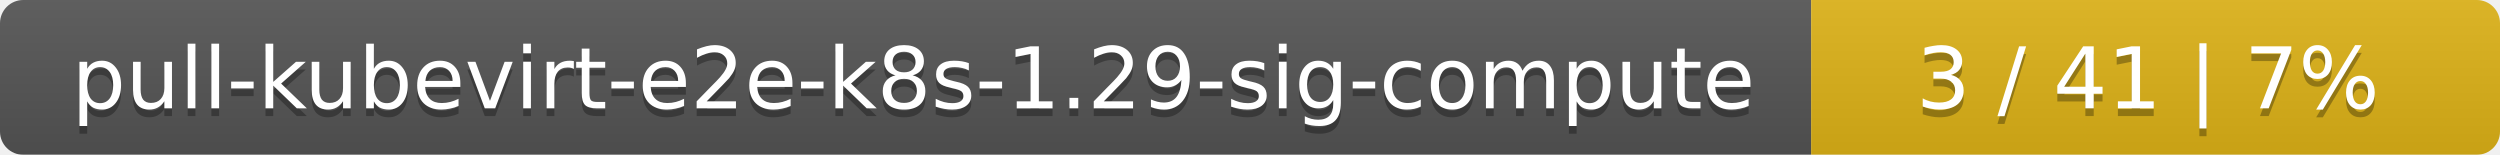
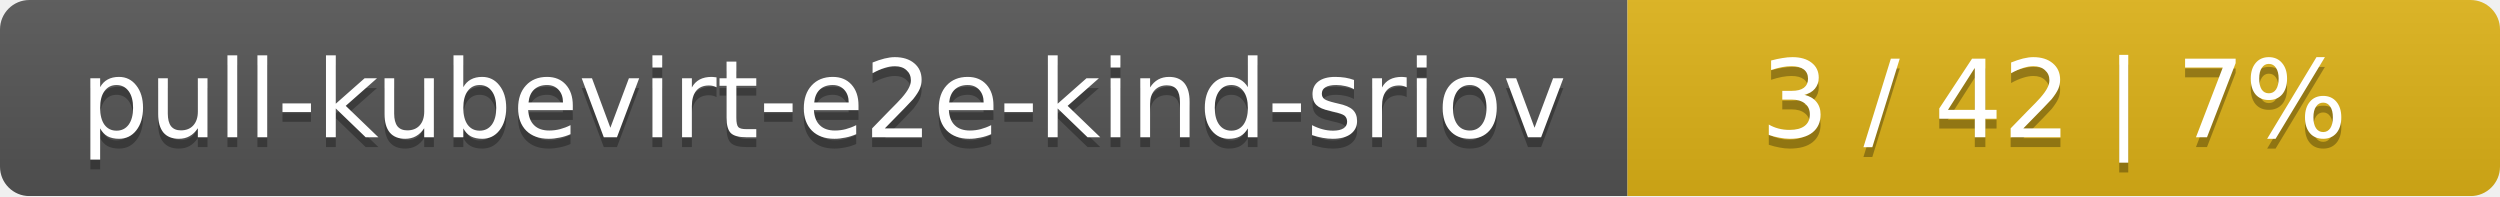
- <svg xmlns="http://www.w3.org/2000/svg" width="323" height="20">
+ <svg xmlns="http://www.w3.org/2000/svg" width="255" height="20">
  <linearGradient id="smooth" x2="0" y2="100%">
    <stop offset="0" stop-color="#bbb" stop-opacity=".1" />
    <stop offset="1" stop-opacity=".1" />
  </linearGradient>
  <mask id="round">
-     <rect width="323" height="20" rx="3" fill="#fff" />
+     <rect width="255" height="20" rx="3" fill="#fff" />
  </mask>
  <g mask="url(#round)">
-     <rect width="234" height="20" fill="#555" />
-     <rect x="234" width="89" height="20" fill="#dfb317" />
-     <rect width="323" height="20" fill="url(#smooth)" />
+     <rect width="166" height="20" fill="#555" />
+     <rect x="166" width="89" height="20" fill="#dfb317" />
+     <rect width="255" height="20" fill="url(#smooth)" />
  </g>
  <g fill="#fff" text-anchor="middle" font-family="DejaVu Sans,Verdana,Geneva,sans-serif" font-size="11">
-     <text x="118" y="15" fill="#010101" fill-opacity=".3">pull-kubevirt-e2e-k8s-1.29-sig-compute</text>
-     <text x="118" y="14">pull-kubevirt-e2e-k8s-1.29-sig-compute</text>
-     <text x="277.5" y="15" fill="#010101" fill-opacity=".3">3 / 41    |    7%</text>
-     <text x="277.5" y="14">3 / 41    |    7%</text>
+     <text x="84" y="15" fill="#010101" fill-opacity=".3">pull-kubevirt-e2e-kind-sriov</text>
+     <text x="84" y="14">pull-kubevirt-e2e-kind-sriov</text>
+     <text x="209.5" y="15" fill="#010101" fill-opacity=".3">3 / 42    |    7%</text>
+     <text x="209.5" y="14">3 / 42    |    7%</text>
  </g>
</svg>
